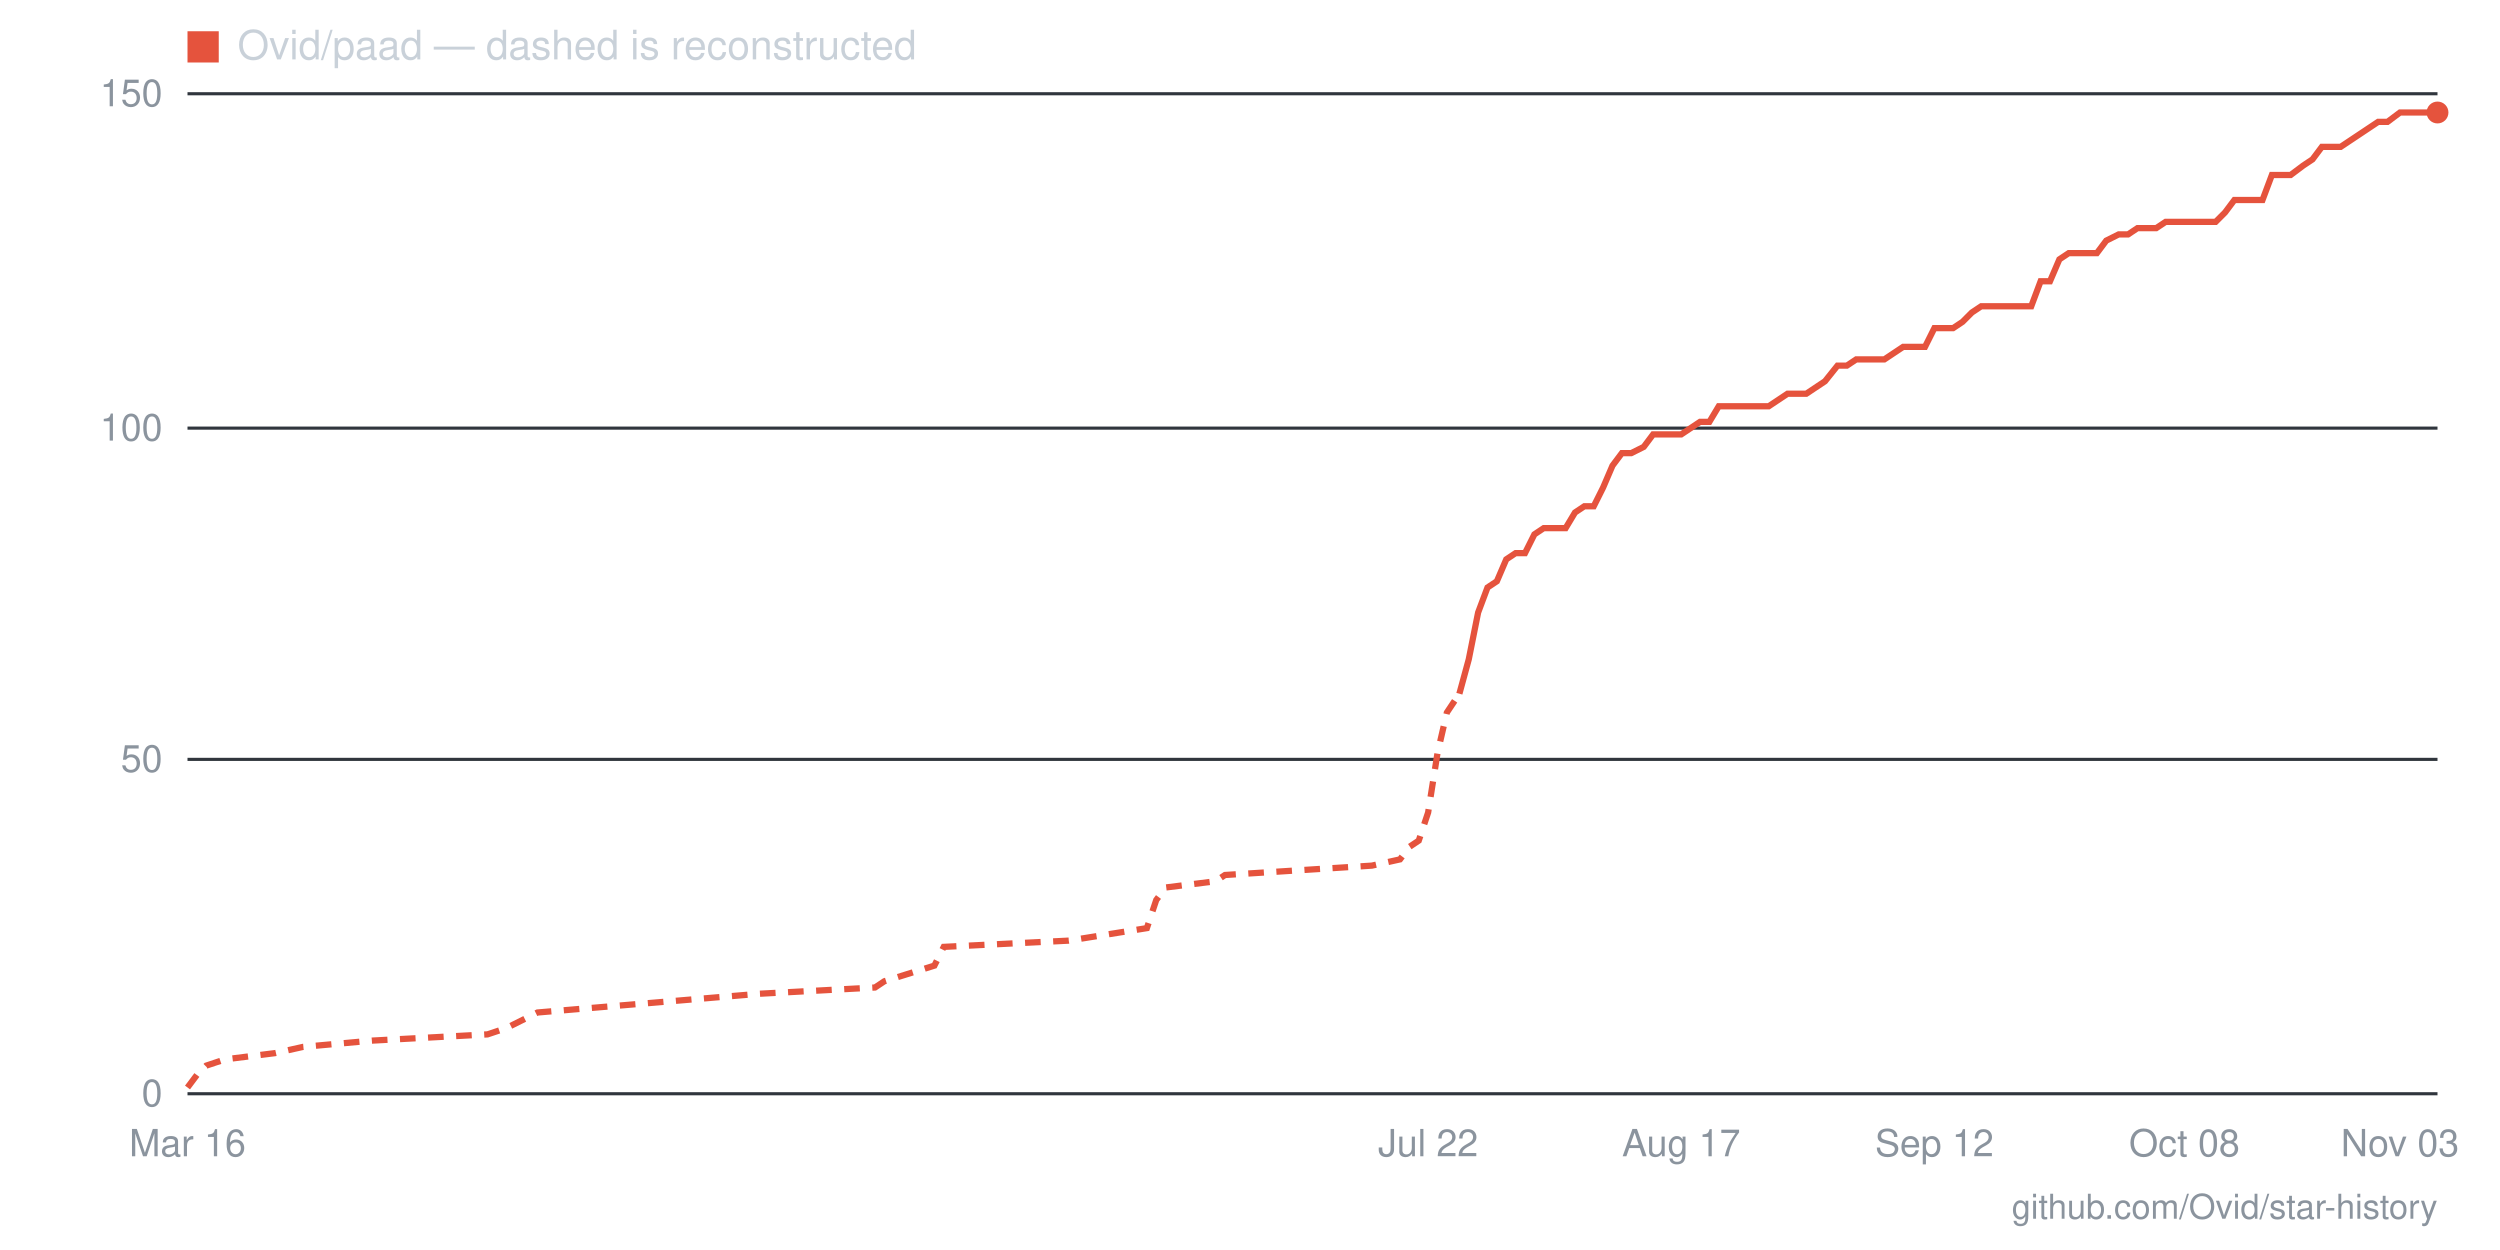
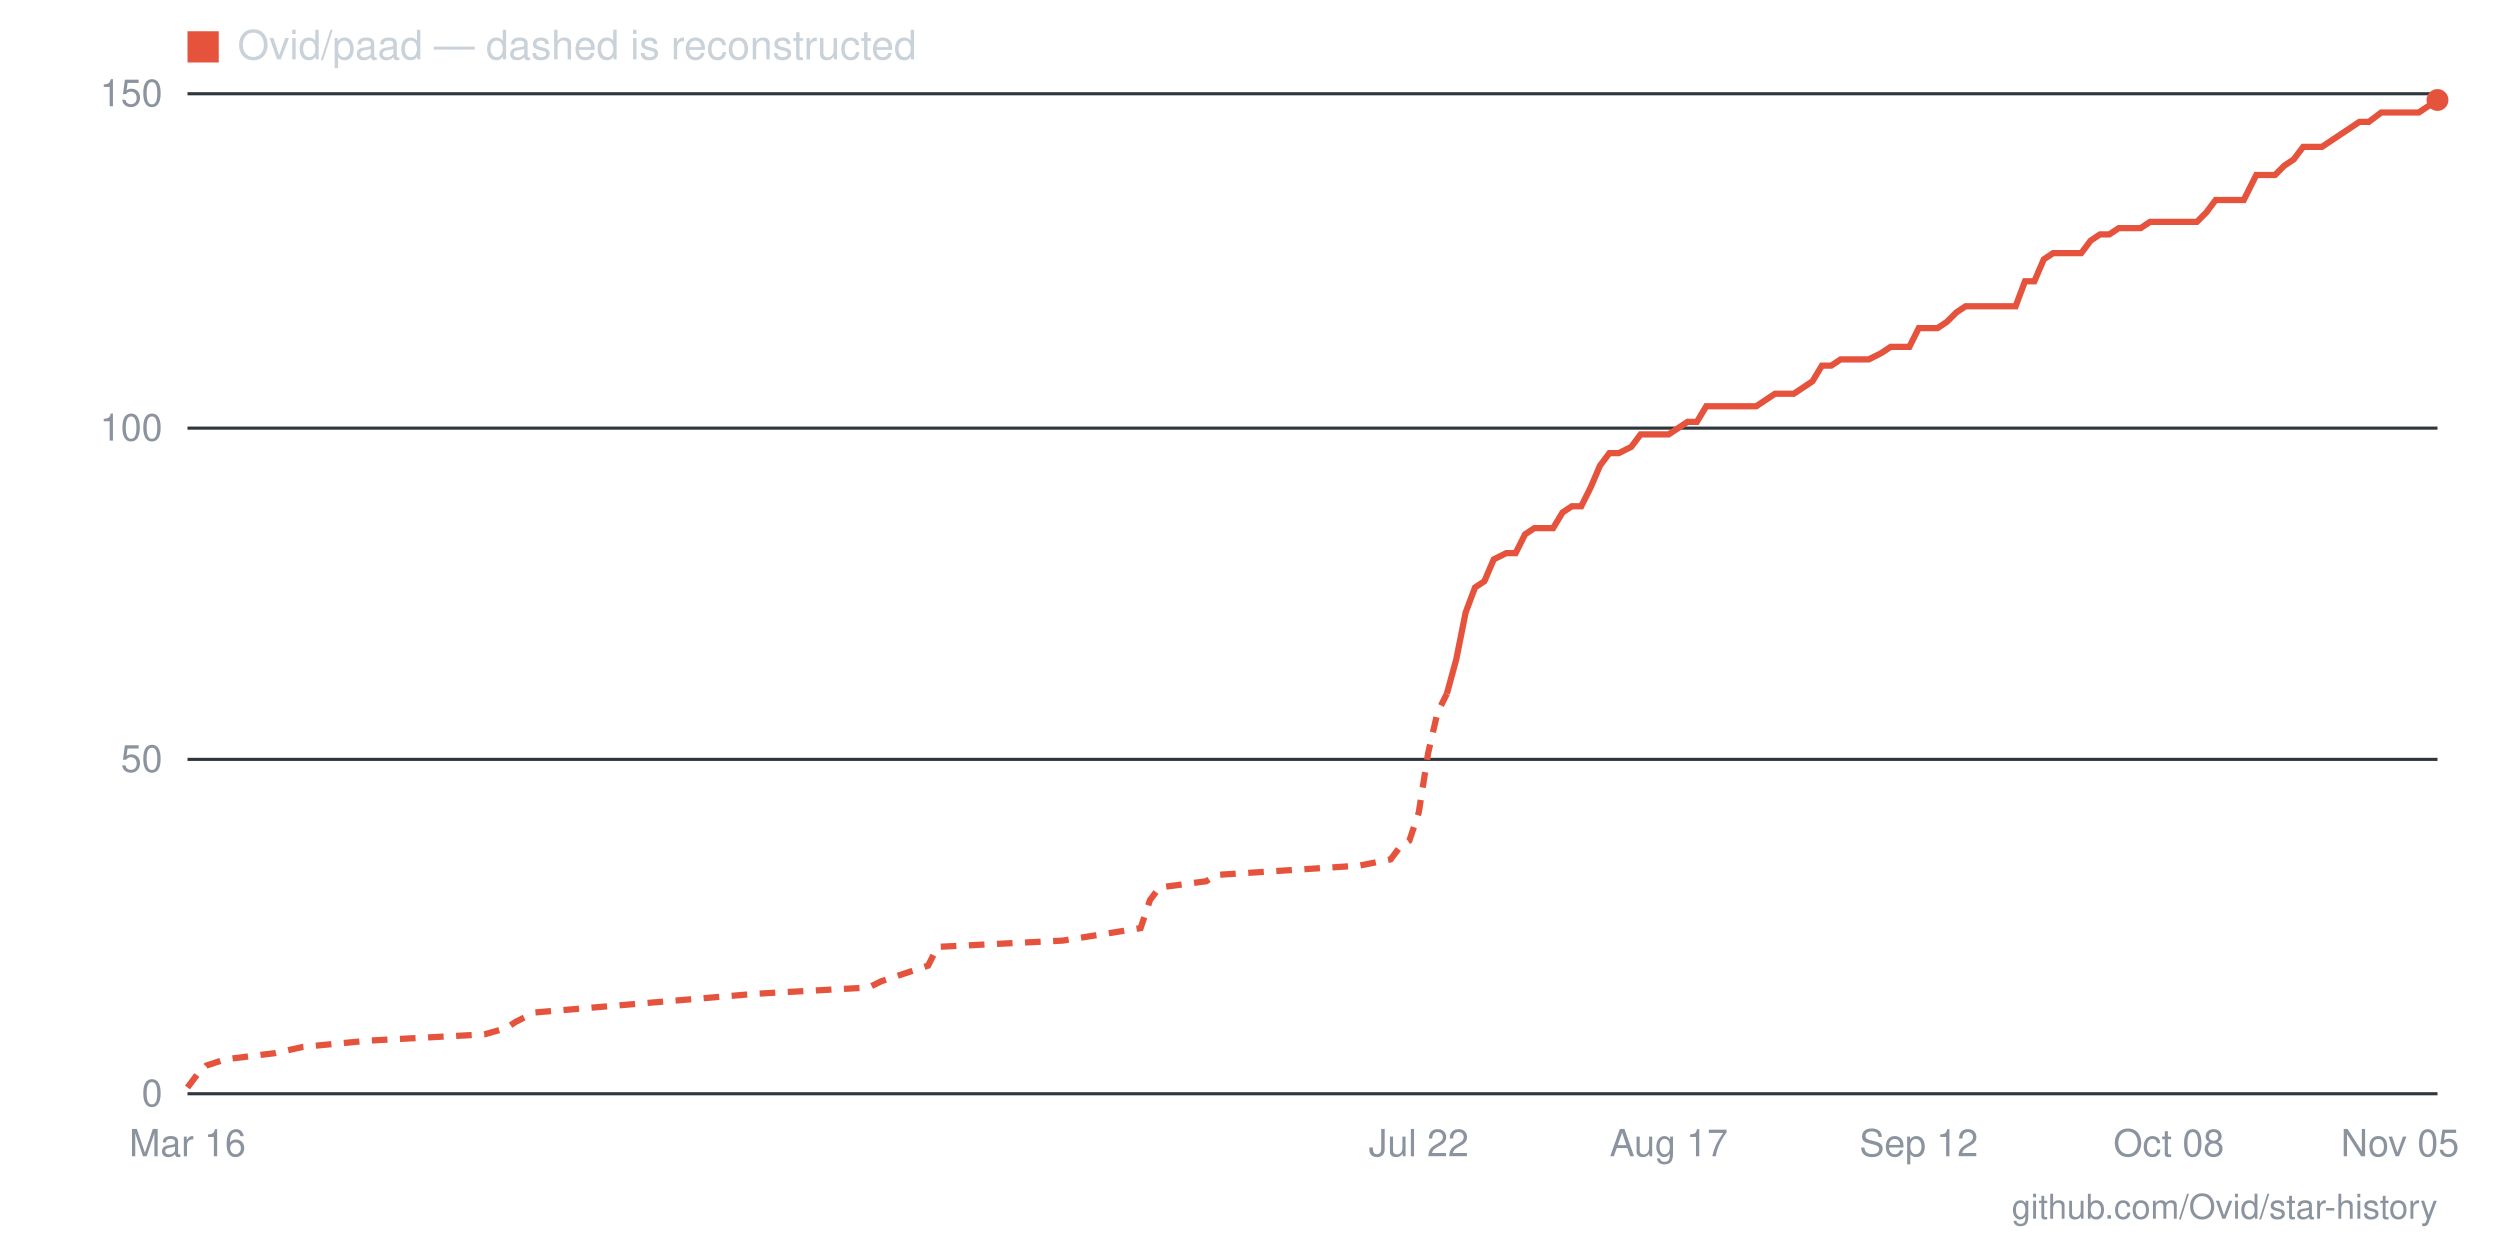
- <svg xmlns="http://www.w3.org/2000/svg" viewBox="0 0 800 400" width="800" height="400" role="img" aria-label="Star history for Ovid/paad: 147 stars as of 2026-11-03">
+ <svg xmlns="http://www.w3.org/2000/svg" viewBox="0 0 800 400" width="800" height="400" role="img" aria-label="Star history for Ovid/paad: 149 stars as of 2026-11-05">
  <line x1="60" y1="350" x2="780" y2="350" stroke="#30363d" stroke-width="1" />
  <text x="52" y="354" text-anchor="end" font-family="-apple-system,BlinkMacSystemFont,'Segoe UI',Helvetica,Arial,sans-serif" font-size="12" fill="#8b949e">0</text>
  <line x1="60" y1="243" x2="780" y2="243" stroke="#30363d" stroke-width="1" />
  <text x="52" y="247" text-anchor="end" font-family="-apple-system,BlinkMacSystemFont,'Segoe UI',Helvetica,Arial,sans-serif" font-size="12" fill="#8b949e">50</text>
  <line x1="60" y1="137" x2="780" y2="137" stroke="#30363d" stroke-width="1" />
  <text x="52" y="141" text-anchor="end" font-family="-apple-system,BlinkMacSystemFont,'Segoe UI',Helvetica,Arial,sans-serif" font-size="12" fill="#8b949e">100</text>
  <line x1="60" y1="30" x2="780" y2="30" stroke="#30363d" stroke-width="1" />
  <text x="52" y="34" text-anchor="end" font-family="-apple-system,BlinkMacSystemFont,'Segoe UI',Helvetica,Arial,sans-serif" font-size="12" fill="#8b949e">150</text>
-   <text x="768" y="370" text-anchor="middle" font-family="-apple-system,BlinkMacSystemFont,'Segoe UI',Helvetica,Arial,sans-serif" font-size="12" fill="#8b949e">Nov 03</text>
-   <text x="699" y="370" text-anchor="middle" font-family="-apple-system,BlinkMacSystemFont,'Segoe UI',Helvetica,Arial,sans-serif" font-size="12" fill="#8b949e">Oct 08</text>
-   <text x="619" y="370" text-anchor="middle" font-family="-apple-system,BlinkMacSystemFont,'Segoe UI',Helvetica,Arial,sans-serif" font-size="12" fill="#8b949e">Sep 12</text>
-   <text x="538" y="370" text-anchor="middle" font-family="-apple-system,BlinkMacSystemFont,'Segoe UI',Helvetica,Arial,sans-serif" font-size="12" fill="#8b949e">Aug 17</text>
-   <text x="457" y="370" text-anchor="middle" font-family="-apple-system,BlinkMacSystemFont,'Segoe UI',Helvetica,Arial,sans-serif" font-size="12" fill="#8b949e">Jul 22</text>
+   <text x="768" y="370" text-anchor="middle" font-family="-apple-system,BlinkMacSystemFont,'Segoe UI',Helvetica,Arial,sans-serif" font-size="12" fill="#8b949e">Nov 05</text>
+   <text x="694" y="370" text-anchor="middle" font-family="-apple-system,BlinkMacSystemFont,'Segoe UI',Helvetica,Arial,sans-serif" font-size="12" fill="#8b949e">Oct 08</text>
+   <text x="614" y="370" text-anchor="middle" font-family="-apple-system,BlinkMacSystemFont,'Segoe UI',Helvetica,Arial,sans-serif" font-size="12" fill="#8b949e">Sep 12</text>
+   <text x="534" y="370" text-anchor="middle" font-family="-apple-system,BlinkMacSystemFont,'Segoe UI',Helvetica,Arial,sans-serif" font-size="12" fill="#8b949e">Aug 17</text>
+   <text x="454" y="370" text-anchor="middle" font-family="-apple-system,BlinkMacSystemFont,'Segoe UI',Helvetica,Arial,sans-serif" font-size="12" fill="#8b949e">Jul 22</text>
  <text x="60" y="370" text-anchor="middle" font-family="-apple-system,BlinkMacSystemFont,'Segoe UI',Helvetica,Arial,sans-serif" font-size="12" fill="#8b949e">Mar 16</text>
-   <polyline fill="none" stroke="#e5533d" stroke-width="2" stroke-dasharray="5 4" points="60,348 63,344 66,341 72,339 88,337 97,335 119,333 156,331 162,329 166,327 172,324 243,318 280,316 283,314 299,309 302,303 342,301 367,297 370,288 373,284 389,282 392,280 439,277 448,275 451,271 454,269 457,260 460,241 463,228 467,222" />
-   <polyline fill="none" stroke="#e5533d" stroke-width="2" points="467,222 470,211 473,196 476,188 479,186 482,179 485,177 488,177 491,171 494,169 498,169 501,169 504,164 507,162 510,162 513,156 516,149 519,145 522,145 526,143 529,139 532,139 535,139 538,139 541,137 544,135 547,135 550,130 553,130 557,130 560,130 563,130 566,130 569,128 572,126 575,126 578,126 581,124 584,122 588,117 591,117 594,115 597,115 600,115 603,115 606,113 609,111 612,111 616,111 619,105 622,105 625,105 628,103 631,100 634,98 637,98 640,98 643,98 647,98 650,98 653,90 656,90 659,83 662,81 665,81 668,81 671,81 674,77 678,75 681,75 684,73 687,73 690,73 693,71 696,71 699,71 702,71 706,71 709,71 712,68 715,64 718,64 721,64 724,64 727,56 730,56 733,56 737,53 740,51 743,47 746,47 749,47 752,45 755,43 758,41 761,39 764,39 768,36 771,36 774,36 777,36 780,36" />
-   <circle cx="780" cy="36" r="3.5" fill="#e5533d" />
+   <polyline fill="none" stroke="#e5533d" stroke-width="2" stroke-dasharray="5 4" points="60,348 63,344 66,341 72,339 88,337 97,335 118,333 155,331 162,329 165,327 171,324 242,318 278,316 282,314 297,309 300,303 340,301 365,297 368,288 371,284 386,282 389,280 435,277 445,275 448,271 451,269 454,260 457,241 460,228 463,222" />
+   <polyline fill="none" stroke="#e5533d" stroke-width="2" points="463,222 466,211 469,196 472,188 475,186 478,179 482,177 485,177 488,171 491,169 494,169 497,169 500,164 503,162 506,162 509,156 512,149 515,145 518,145 522,143 525,139 528,139 531,139 534,139 537,137 540,135 543,135 546,130 549,130 552,130 555,130 558,130 562,130 565,128 568,126 571,126 574,126 577,124 580,122 583,117 586,117 589,115 592,115 595,115 598,115 602,113 605,111 608,111 611,111 614,105 617,105 620,105 623,103 626,100 629,98 632,98 635,98 638,98 642,98 645,98 648,90 651,90 654,83 657,81 660,81 663,81 666,81 669,77 672,75 675,75 678,73 682,73 685,73 688,71 691,71 694,71 697,71 700,71 703,71 706,68 709,64 712,64 715,64 718,64 722,56 725,56 728,56 731,53 734,51 737,47 740,47 743,47 746,45 749,43 752,41 755,39 758,39 762,36 765,36 768,36 771,36 774,36 780,32" />
+   <circle cx="780" cy="32" r="3.5" fill="#e5533d" />
  <rect x="60" y="10" width="10" height="10" fill="#e5533d" />
  <text x="76" y="19" font-family="-apple-system,BlinkMacSystemFont,'Segoe UI',Helvetica,Arial,sans-serif" font-size="13" fill="#c9d1d9">Ovid/paad — dashed is reconstructed</text>
  <text x="780" y="390" text-anchor="end" font-family="-apple-system,BlinkMacSystemFont,'Segoe UI',Helvetica,Arial,sans-serif" font-size="11" fill="#8b949e">github.com/Ovid/star-history</text>
</svg>
